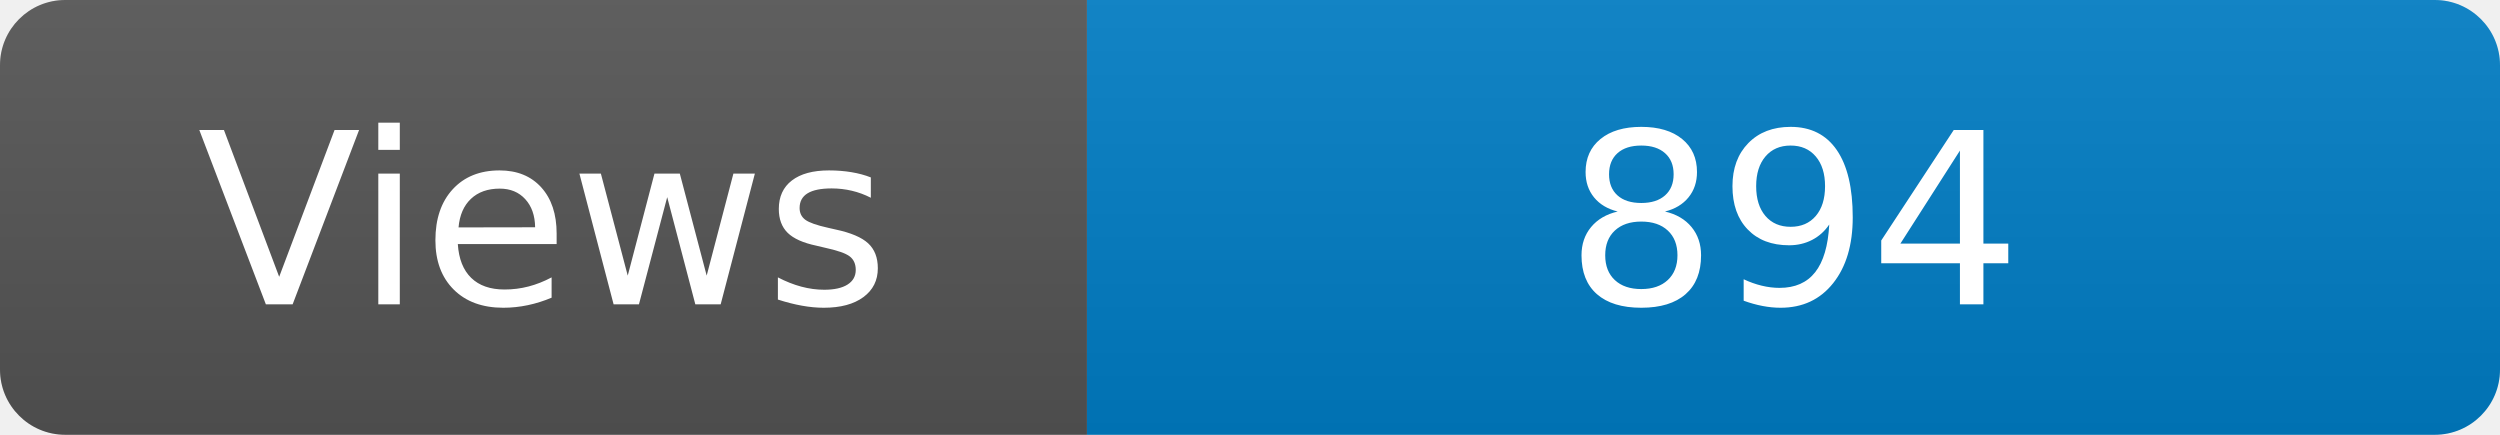
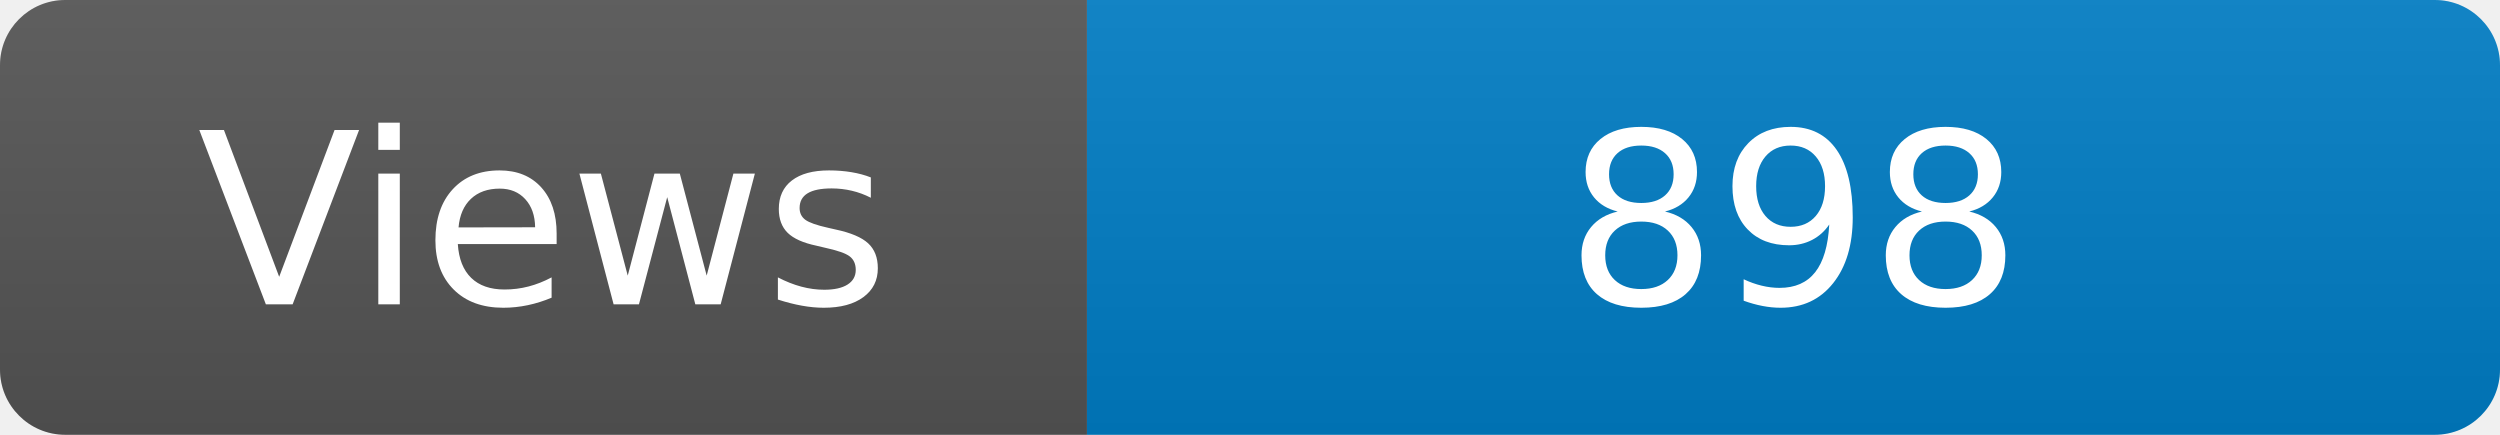
<svg xmlns="http://www.w3.org/2000/svg" width="115" height="20" role="img" aria-label="Maintained?: yes">
  <linearGradient id="s" x2="0" y2="100%">
    <stop offset="0" stop-color="#bbb" stop-opacity=".1" />
    <stop offset="1" stop-opacity=".1" />
  </linearGradient>
  <clipPath id="r">
    <rect width="115" height="20" rx="3" fill="#fff" />
  </clipPath>
  <g clip-path="url(#r)">
    <rect width="50" height="20" fill="#555" />
    <rect x="50" width="160" height="20" fill="#007ec6" />
    <rect width="115" height="20" fill="url(#s)" />
  </g>
  <g fill="#fff" text-anchor="middle" font-family="Verdana,Geneva,DejaVu Sans,sans-serif" font-size="110">
    <text x="250" y="140" transform="scale(.1)" fill="#fff">Views</text>
-     <text x="825" y="140" transform="scale(.1)" fill="#fff">894</text>
+     <text x="825" y="140" transform="scale(.1)" fill="#fff">898</text>
  </g>
</svg>
